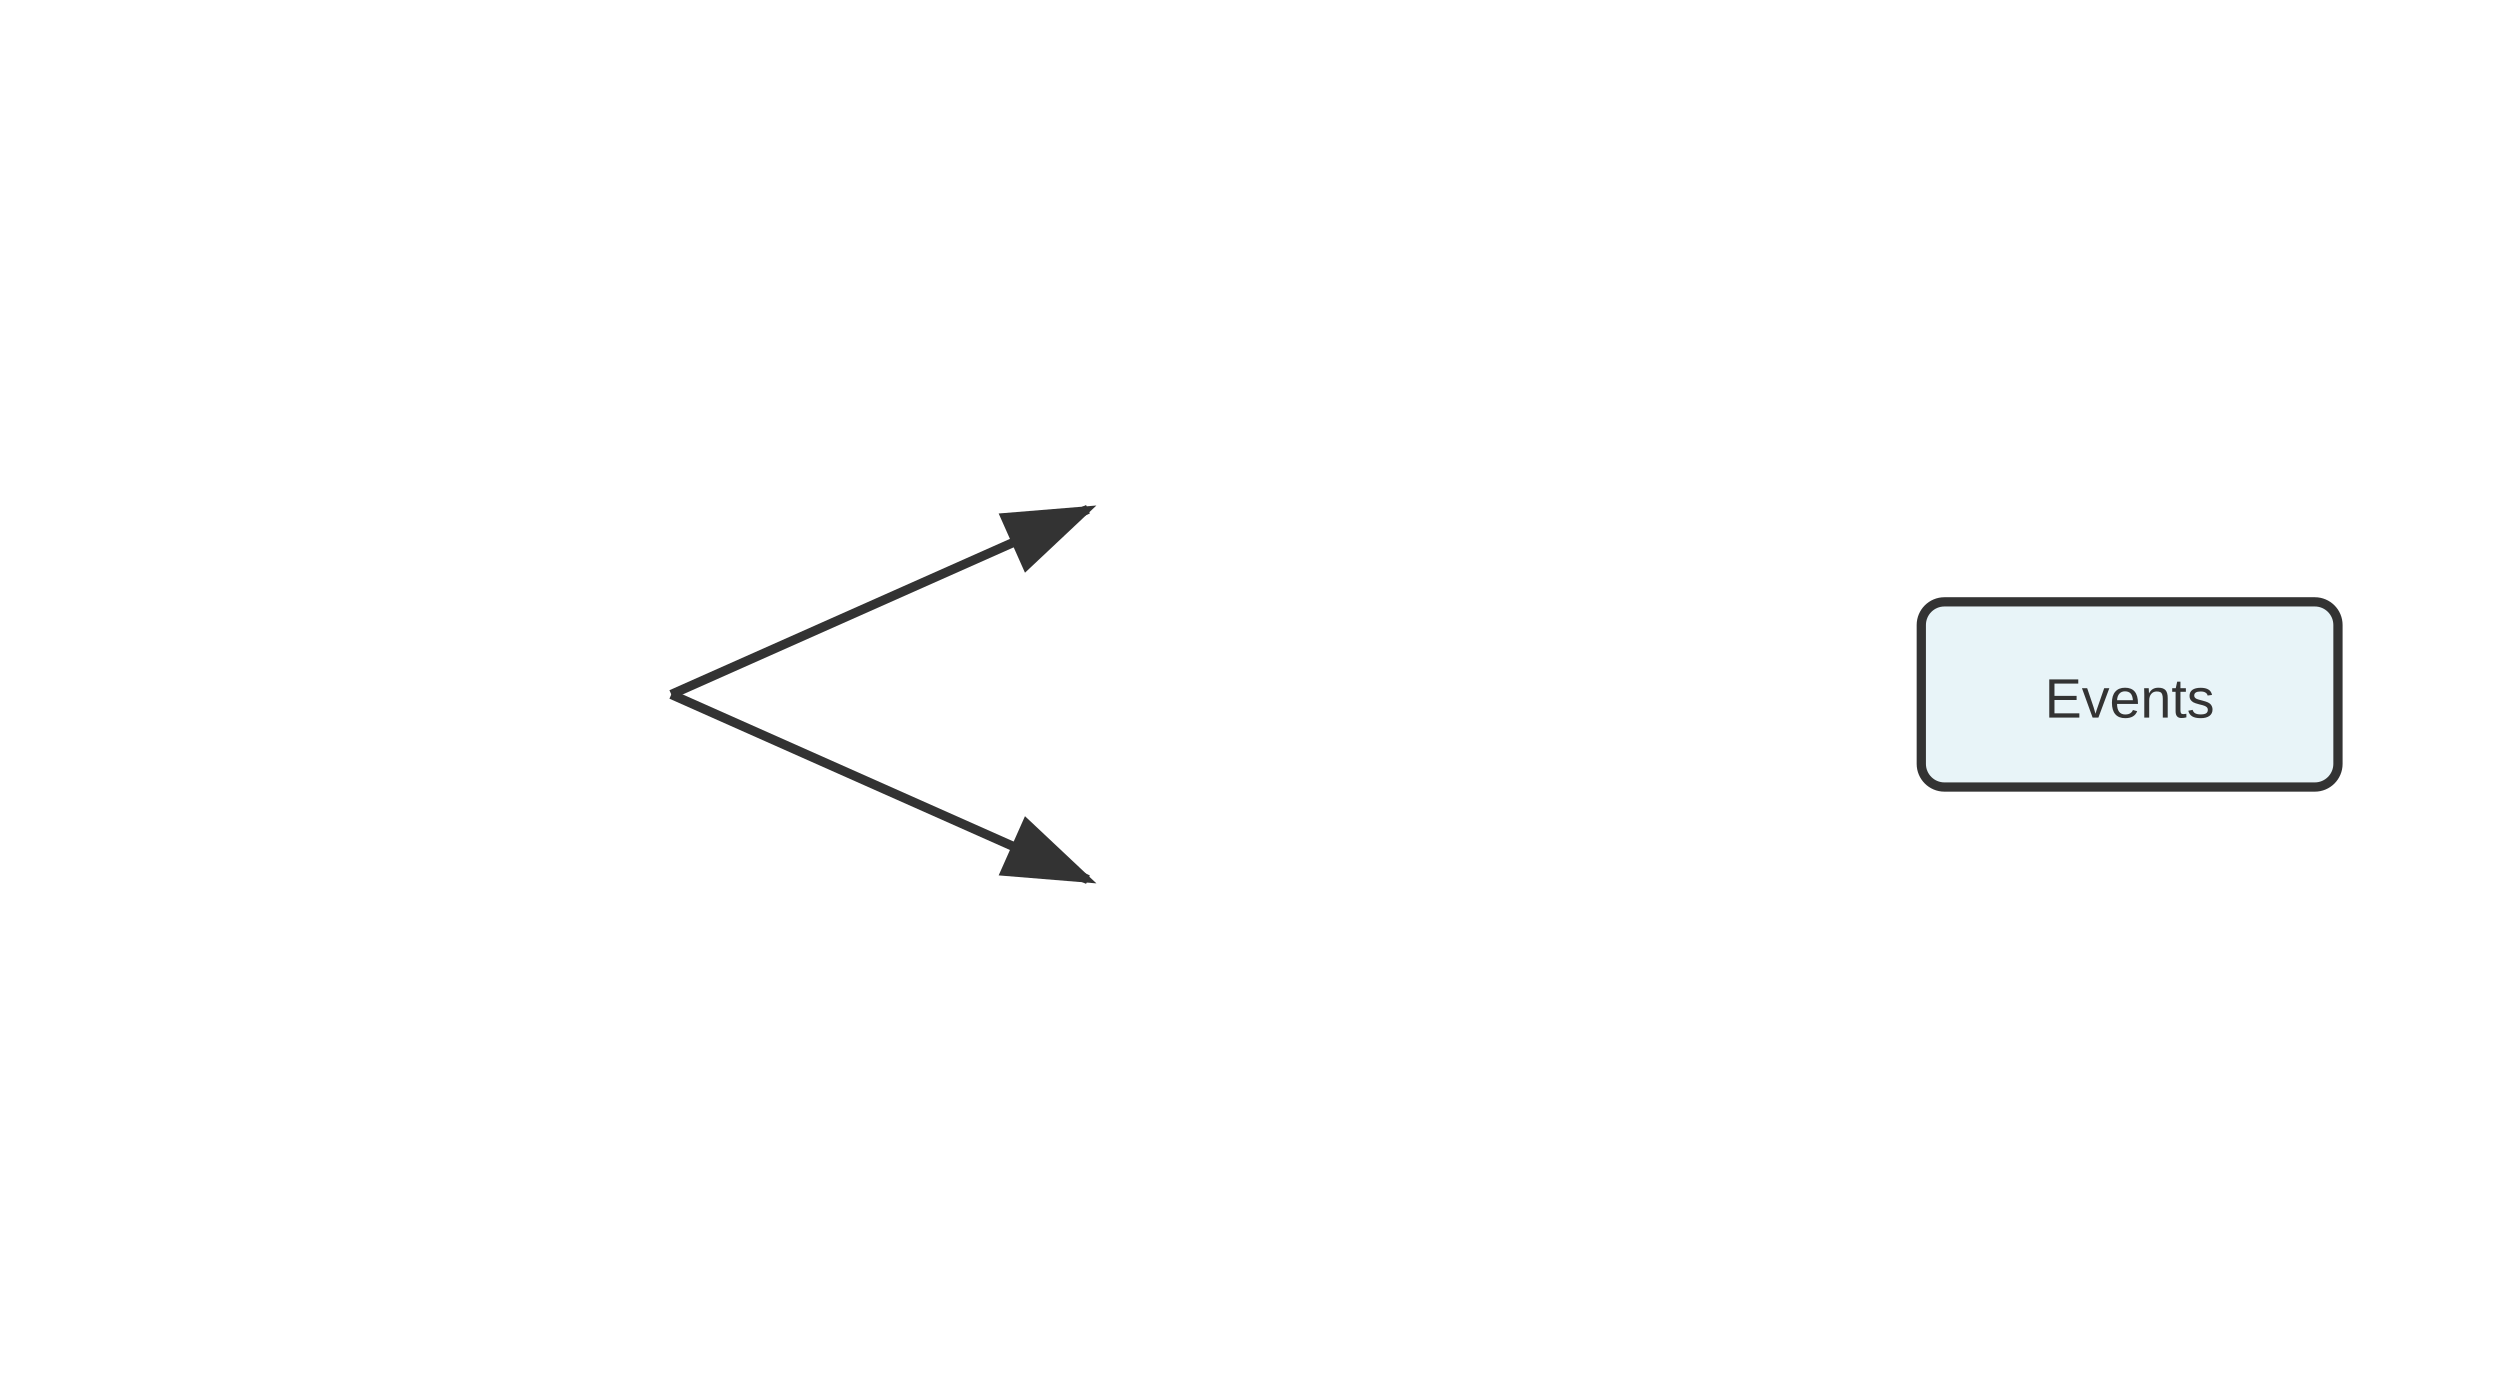
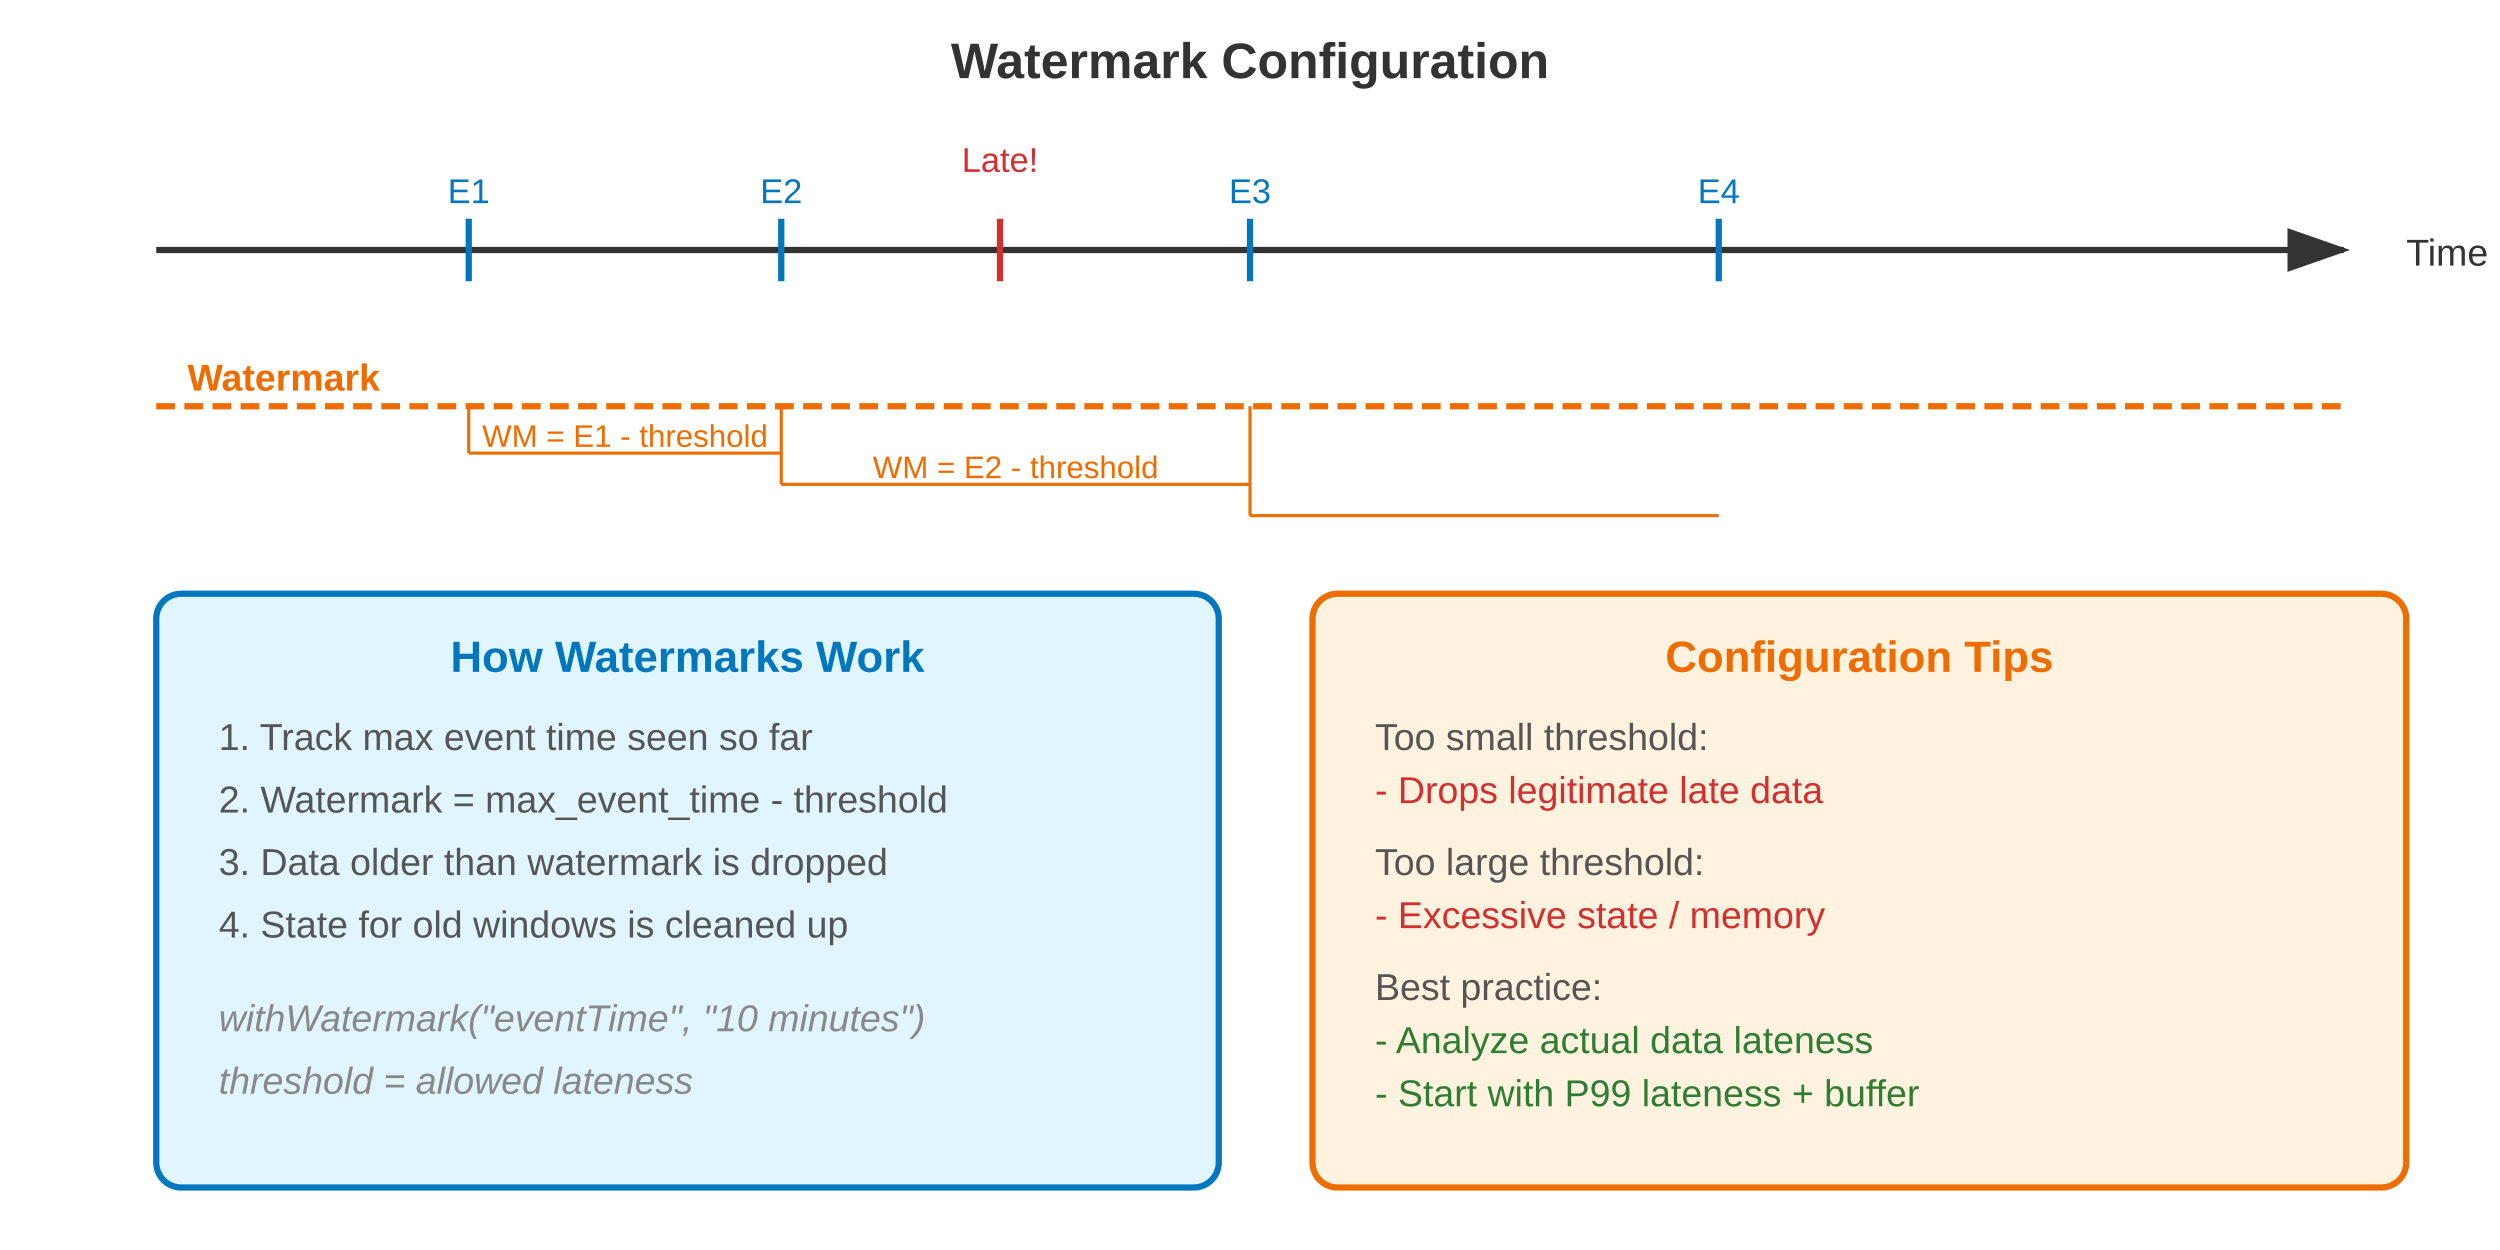
- <svg xmlns="http://www.w3.org/2000/svg" viewBox="0 0 540 300">
+ <svg xmlns="http://www.w3.org/2000/svg" viewBox="0 0 800 400">
  <defs>
-     <marker id="arrowhead" markerWidth="10" markerHeight="7" refX="9" refY="3.5" orient="auto">
+     <marker id="arrow-wc" markerWidth="10" markerHeight="7" refX="9" refY="3.5" orient="auto">
      <polygon points="0 0, 10 3.5, 0 7" fill="#333" />
    </marker>
  </defs>
-   <line x1="145" y1="150.0" x2="235" y2="110.0" stroke="#333" stroke-width="2" marker-end="url(#arrowhead)" />
-   <line x1="145" y1="150.0" x2="235" y2="190.0" stroke="#333" stroke-width="2" marker-end="url(#arrowhead)" />
-   <rect x="415" y="130.0" width="90" height="40" fill="#e8f4f8" stroke="#333" stroke-width="2" rx="5" />
-   <text x="460" y="155.0" text-anchor="middle" font-family="Arial" font-size="12" fill="#333">Events</text>
+   <text x="400" y="25" text-anchor="middle" font-family="Arial, sans-serif" font-size="16" font-weight="bold" fill="#333">Watermark Configuration</text>
+   <line x1="50" y1="80" x2="750" y2="80" stroke="#333" stroke-width="2" marker-end="url(#arrow-wc)" />
+   <text x="770" y="85" font-family="Arial, sans-serif" font-size="12" fill="#333">Time</text>
+   <line x1="150" y1="70" x2="150" y2="90" stroke="#0277bd" stroke-width="2" />
+   <text x="150" y="65" text-anchor="middle" font-family="Arial, sans-serif" font-size="11" fill="#0277bd">E1</text>
+   <line x1="250" y1="70" x2="250" y2="90" stroke="#0277bd" stroke-width="2" />
+   <text x="250" y="65" text-anchor="middle" font-family="Arial, sans-serif" font-size="11" fill="#0277bd">E2</text>
+   <line x1="400" y1="70" x2="400" y2="90" stroke="#0277bd" stroke-width="2" />
+   <text x="400" y="65" text-anchor="middle" font-family="Arial, sans-serif" font-size="11" fill="#0277bd">E3</text>
+   <line x1="550" y1="70" x2="550" y2="90" stroke="#0277bd" stroke-width="2" />
+   <text x="550" y="65" text-anchor="middle" font-family="Arial, sans-serif" font-size="11" fill="#0277bd">E4</text>
+   <line x1="320" y1="70" x2="320" y2="90" stroke="#d32f2f" stroke-width="2" />
+   <text x="320" y="55" text-anchor="middle" font-family="Arial, sans-serif" font-size="11" fill="#d32f2f">Late!</text>
+   <line x1="50" y1="130" x2="750" y2="130" stroke="#ef6c00" stroke-width="2" stroke-dasharray="6,3" />
+   <text x="60" y="125" font-family="Arial, sans-serif" font-size="12" font-weight="bold" fill="#ef6c00">Watermark</text>
+   <line x1="150" y1="130" x2="150" y2="145" stroke="#ef6c00" stroke-width="1" />
+   <line x1="150" y1="145" x2="250" y2="145" stroke="#ef6c00" stroke-width="1" />
+   <line x1="250" y1="130" x2="250" y2="155" stroke="#ef6c00" stroke-width="1" />
+   <line x1="250" y1="155" x2="400" y2="155" stroke="#ef6c00" stroke-width="1" />
+   <line x1="400" y1="130" x2="400" y2="165" stroke="#ef6c00" stroke-width="1" />
+   <line x1="400" y1="165" x2="550" y2="165" stroke="#ef6c00" stroke-width="1" />
+   <text x="200" y="143" text-anchor="middle" font-family="Arial, sans-serif" font-size="10" fill="#ef6c00">WM = E1 - threshold</text>
+   <text x="325" y="153" text-anchor="middle" font-family="Arial, sans-serif" font-size="10" fill="#ef6c00">WM = E2 - threshold</text>
+   <rect x="50" y="190" width="340" height="190" rx="8" fill="#e1f5fe" stroke="#0277bd" stroke-width="2" />
+   <text x="220" y="215" text-anchor="middle" font-family="Arial, sans-serif" font-size="14" font-weight="bold" fill="#0277bd">How Watermarks Work</text>
+   <text x="70" y="240" font-family="Arial, sans-serif" font-size="12" fill="#555">1. Track max event time seen so far</text>
+   <text x="70" y="260" font-family="Arial, sans-serif" font-size="12" fill="#555">2. Watermark = max_event_time - threshold</text>
+   <text x="70" y="280" font-family="Arial, sans-serif" font-size="12" fill="#555">3. Data older than watermark is dropped</text>
+   <text x="70" y="300" font-family="Arial, sans-serif" font-size="12" fill="#555">4. State for old windows is cleaned up</text>
+   <text x="70" y="330" font-family="Arial, sans-serif" font-size="12" font-style="italic" fill="#888">withWatermark("eventTime", "10 minutes")</text>
+   <text x="70" y="350" font-family="Arial, sans-serif" font-size="12" font-style="italic" fill="#888">threshold = allowed lateness</text>
+   <rect x="420" y="190" width="350" height="190" rx="8" fill="#fff3e0" stroke="#ef6c00" stroke-width="2" />
+   <text x="595" y="215" text-anchor="middle" font-family="Arial, sans-serif" font-size="14" font-weight="bold" fill="#ef6c00">Configuration Tips</text>
+   <text x="440" y="240" font-family="Arial, sans-serif" font-size="12" fill="#555">Too small threshold:</text>
+   <text x="440" y="257" font-family="Arial, sans-serif" font-size="12" fill="#d32f2f">  - Drops legitimate late data</text>
+   <text x="440" y="280" font-family="Arial, sans-serif" font-size="12" fill="#555">Too large threshold:</text>
+   <text x="440" y="297" font-family="Arial, sans-serif" font-size="12" fill="#d32f2f">  - Excessive state / memory</text>
+   <text x="440" y="320" font-family="Arial, sans-serif" font-size="12" fill="#555">Best practice:</text>
+   <text x="440" y="337" font-family="Arial, sans-serif" font-size="12" fill="#2e7d32">  - Analyze actual data lateness</text>
+   <text x="440" y="354" font-family="Arial, sans-serif" font-size="12" fill="#2e7d32">  - Start with P99 lateness + buffer</text>
</svg>
